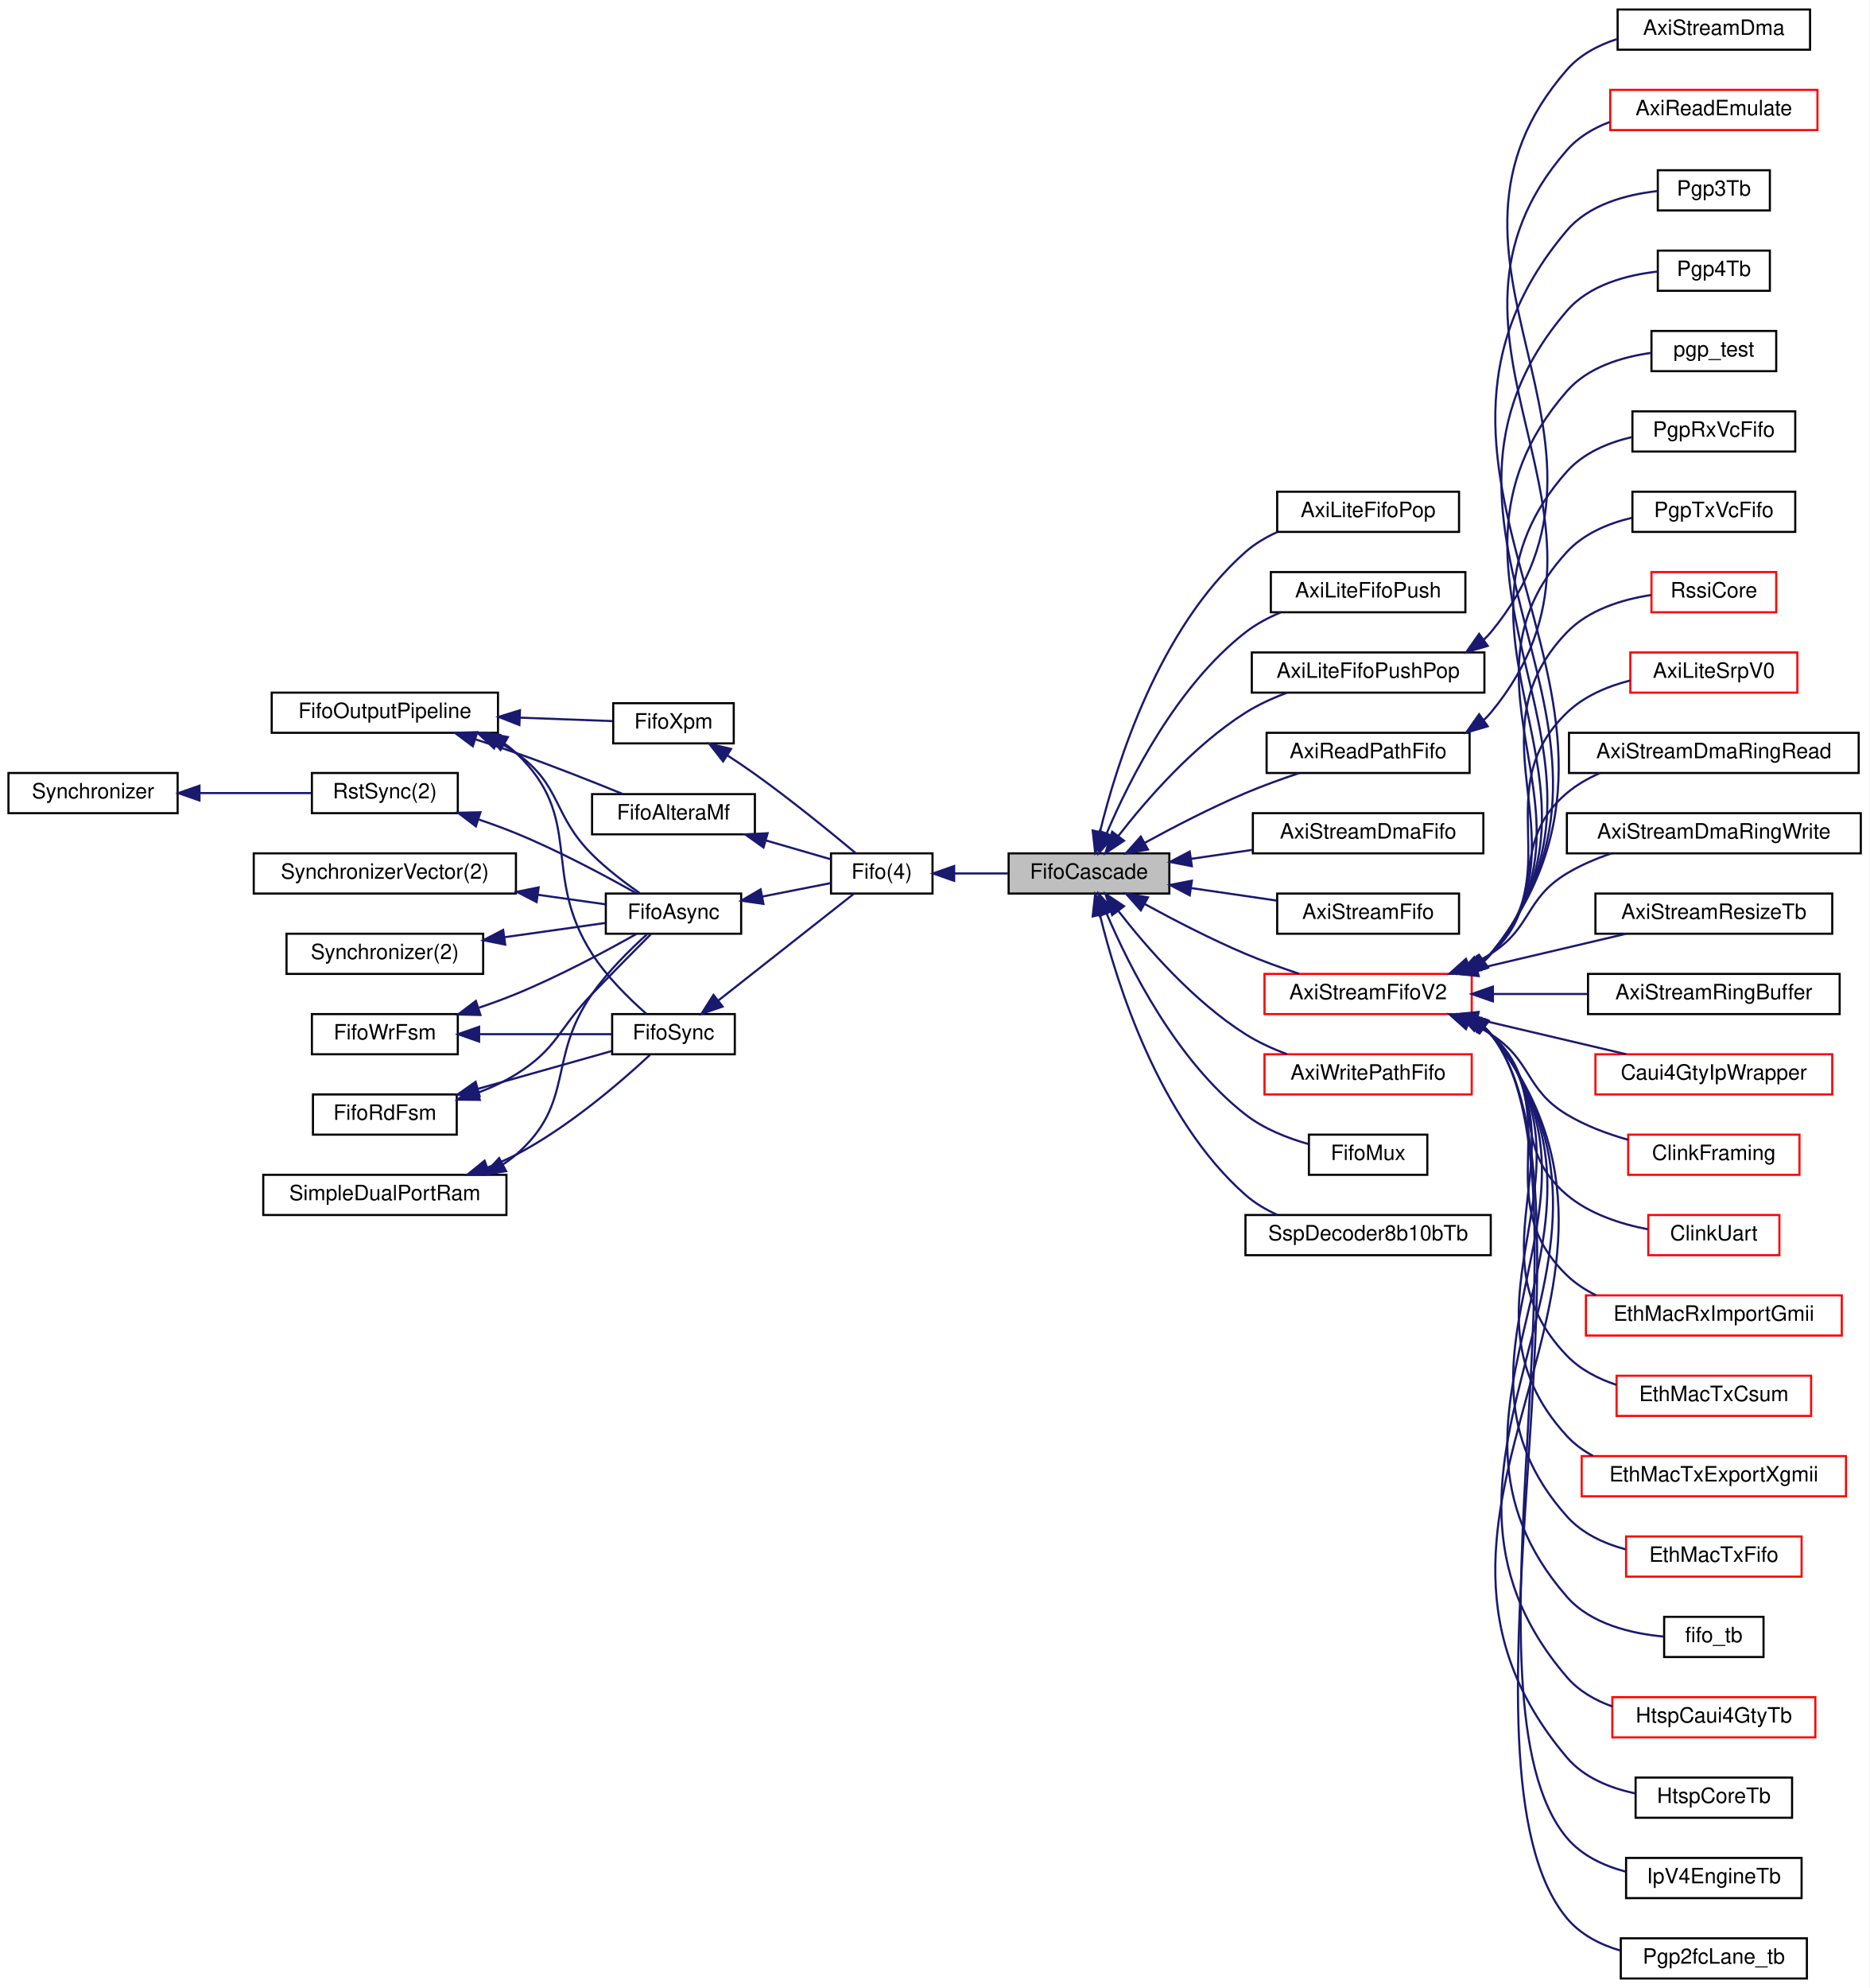
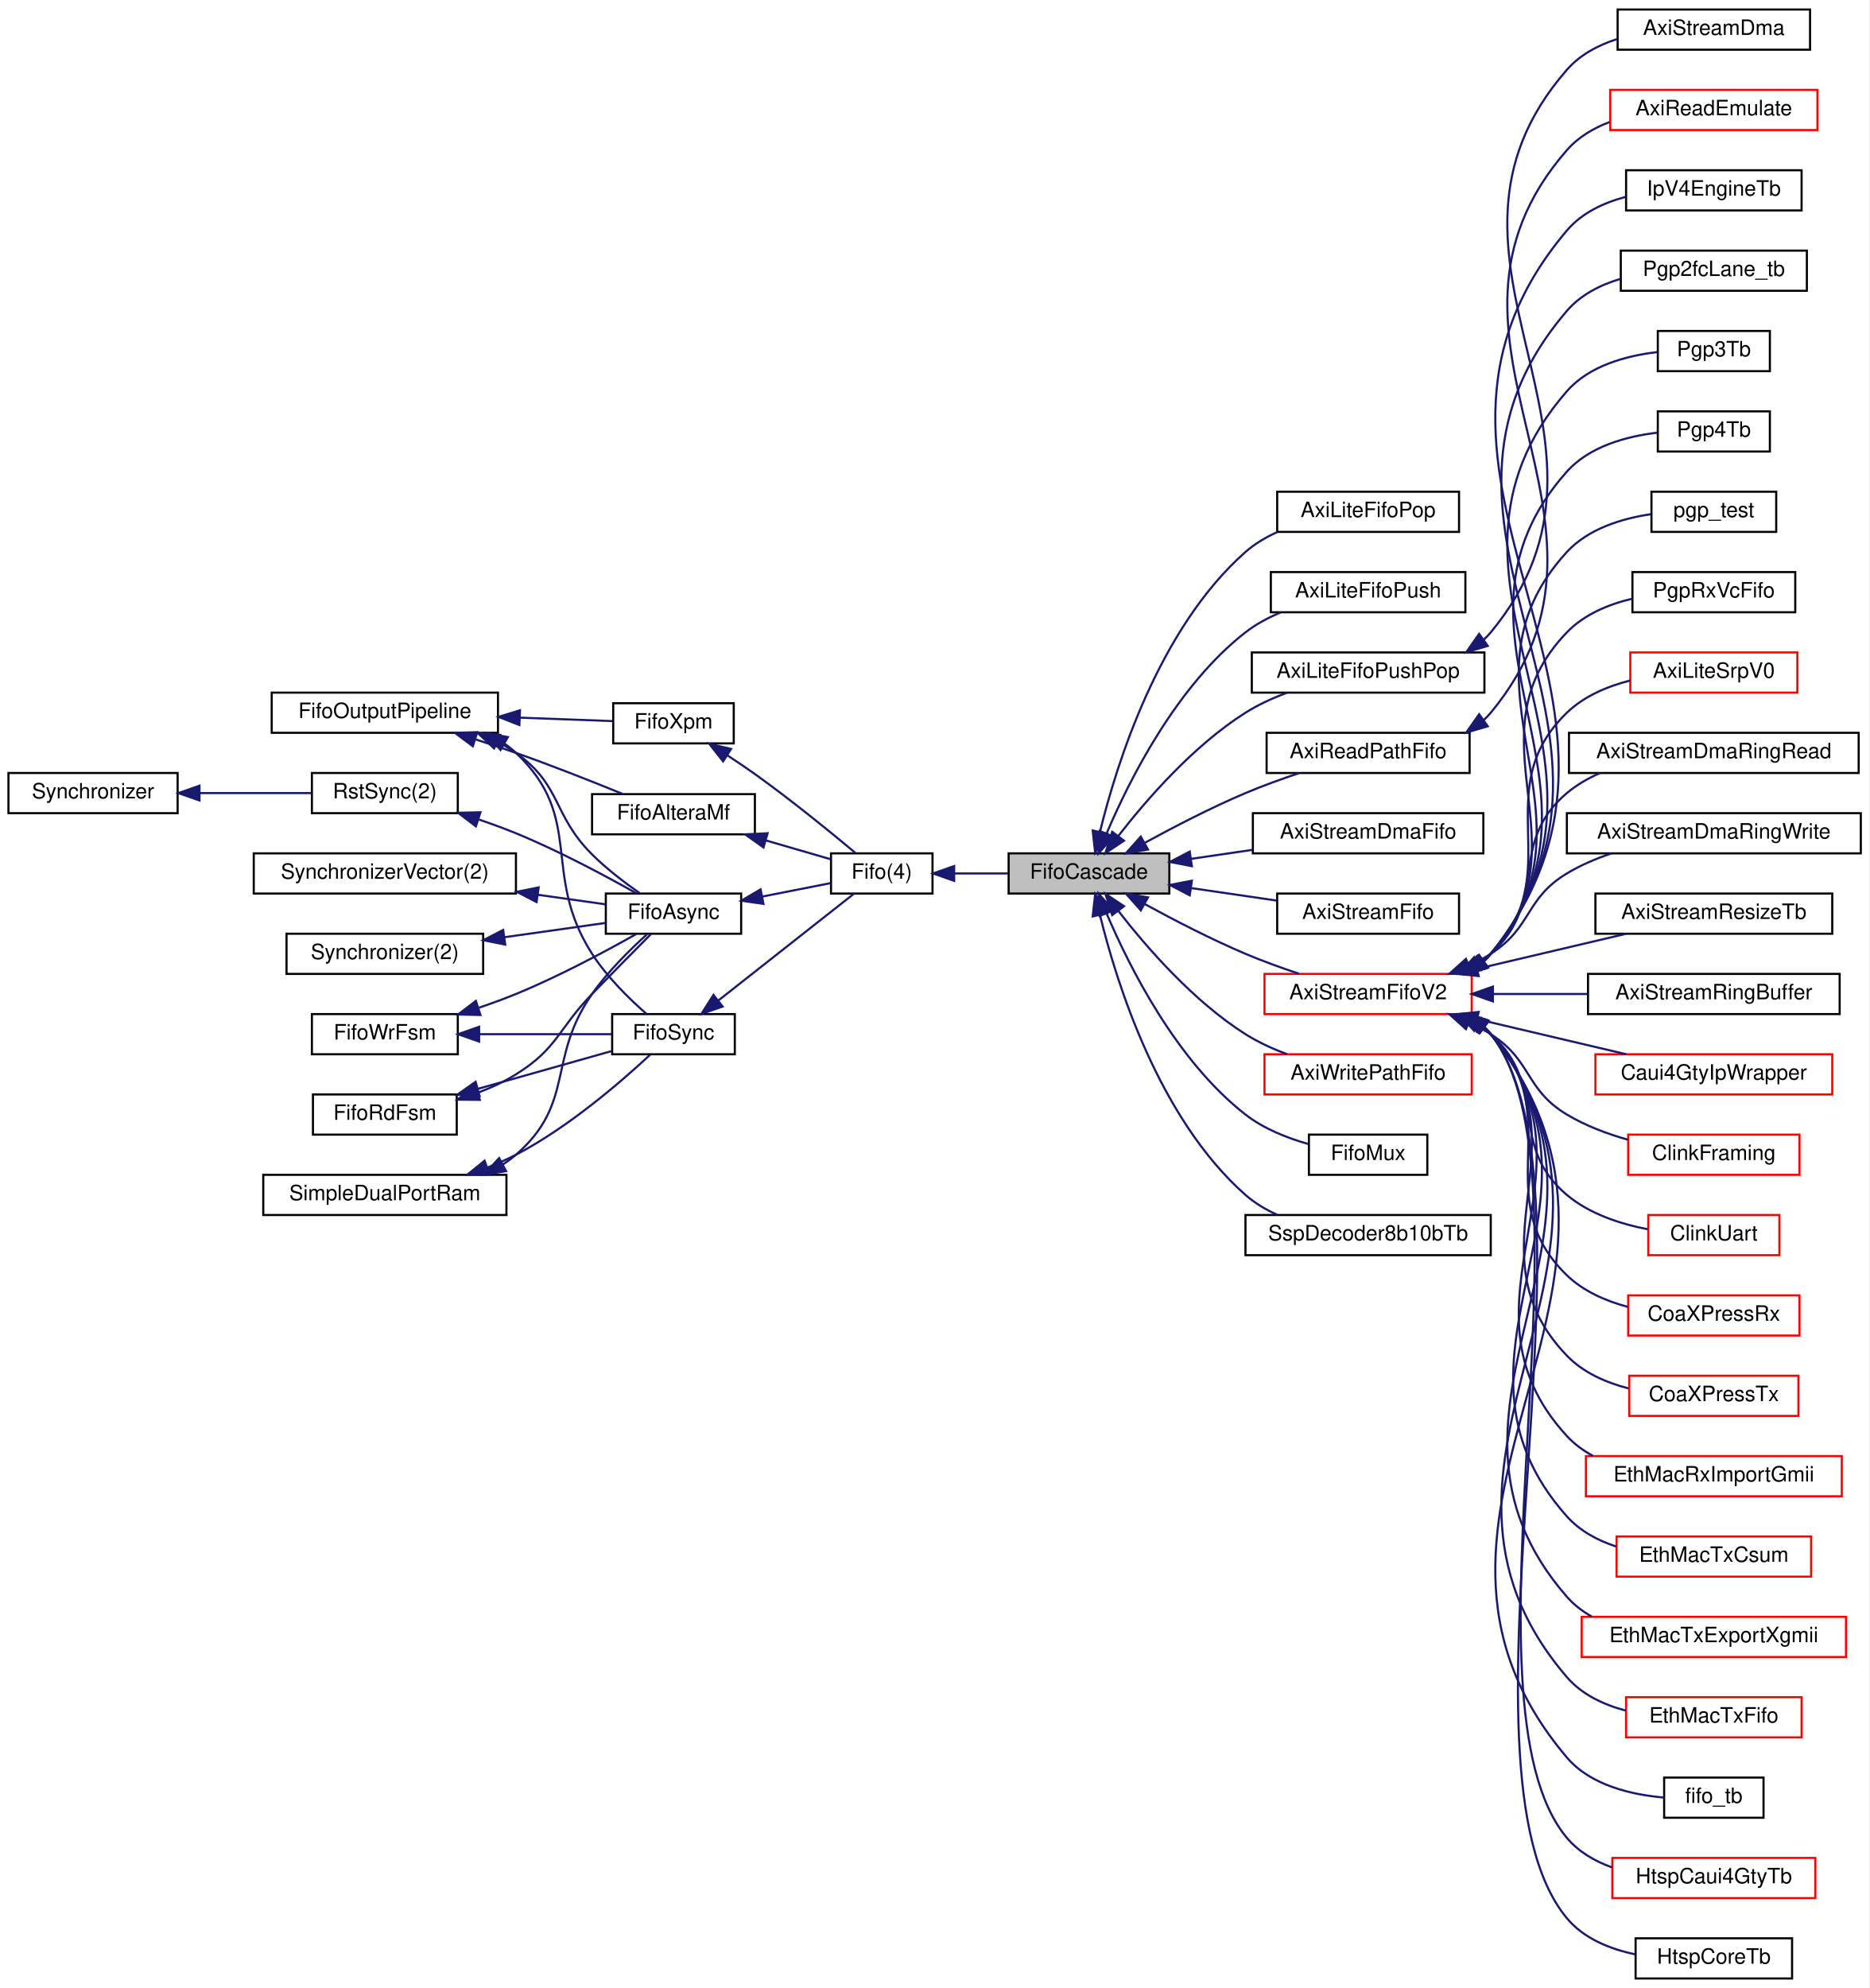
<svg xmlns="http://www.w3.org/2000/svg" xmlns:xlink="http://www.w3.org/1999/xlink" width="884pt" height="940pt" viewBox="0.00 0.00 884.00 940.00">
  <g id="graph0" class="graph" transform="scale(1 1) rotate(0) translate(4 936)">
    <polygon fill="white" stroke="transparent" points="-4,4 -4,-936 880,-936 880,4 -4,4" />
    <g id="node1" class="node">
      <g id="a_node1">
        <a xlink:title=" ">
          <polygon fill="#bfbfbf" stroke="black" points="473,-513.5 473,-532.5 549,-532.5 549,-513.5 473,-513.5" />
          <text text-anchor="middle" x="511" y="-520.5" font-family="Helvetica,sans-Serif" font-size="10.00">FifoCascade</text>
        </a>
      </g>
    </g>
    <g id="node15" class="node">
      <g id="a_node15">
        <a xlink:href="classAxiLiteFifoPop.html" target="_top" xlink:title=" ">
          <polygon fill="white" stroke="black" points="600,-684.5 600,-703.5 686,-703.5 686,-684.5 600,-684.5" />
          <text text-anchor="middle" x="643" y="-691.5" font-family="Helvetica,sans-Serif" font-size="10.00">AxiLiteFifoPop</text>
        </a>
      </g>
    </g>
    <g id="edge20" class="edge">
      <path fill="none" stroke="midnightblue" d="M516.22,-542.77C524.11,-575.03 544.14,-638.99 585,-675 589.38,-678.86 594.57,-681.94 600.01,-684.4" />
      <polygon fill="midnightblue" stroke="midnightblue" points="519.57,-541.74 513.92,-532.78 512.75,-543.31 519.57,-541.74" />
    </g>
    <g id="node16" class="node">
      <g id="a_node16">
        <a xlink:href="classAxiLiteFifoPush.html" target="_top" xlink:title=" ">
          <polygon fill="white" stroke="black" points="597,-646.5 597,-665.5 689,-665.5 689,-646.5 597,-646.5" />
          <text text-anchor="middle" x="643" y="-653.5" font-family="Helvetica,sans-Serif" font-size="10.00">AxiLiteFifoPush</text>
        </a>
      </g>
    </g>
    <g id="edge21" class="edge">
      <path fill="none" stroke="midnightblue" d="M519.39,-542.05C530.13,-567.3 552.38,-611.61 585,-637 589.94,-640.84 595.69,-643.93 601.61,-646.4" />
      <polygon fill="midnightblue" stroke="midnightblue" points="522.52,-540.44 515.5,-532.51 516.04,-543.09 522.52,-540.44" />
    </g>
    <g id="node17" class="node">
      <g id="a_node17">
        <a xlink:href="classAxiLiteFifoPushPop.html" target="_top" xlink:title=" ">
          <polygon fill="white" stroke="black" points="588,-608.5 588,-627.5 698,-627.5 698,-608.5 588,-608.5" />
          <text text-anchor="middle" x="643" y="-615.5" font-family="Helvetica,sans-Serif" font-size="10.00">AxiLiteFifoPushPop</text>
        </a>
      </g>
    </g>
    <g id="edge22" class="edge">
      <path fill="none" stroke="midnightblue" d="M524.85,-540.69C538.14,-557.83 560.37,-583.43 585,-599 591,-602.79 597.83,-605.91 604.63,-608.44" />
      <polygon fill="midnightblue" stroke="midnightblue" points="527.56,-538.48 518.75,-532.6 521.97,-542.7 527.56,-538.48" />
    </g>
    <g id="node19" class="node">
      <g id="a_node19">
        <a xlink:href="classAxiReadPathFifo.html" target="_top" xlink:title=" ">
          <polygon fill="white" stroke="black" points="595,-570.5 595,-589.5 691,-589.5 691,-570.5 595,-570.5" />
          <text text-anchor="middle" x="643" y="-577.5" font-family="Helvetica,sans-Serif" font-size="10.00">AxiReadPathFifo</text>
        </a>
      </g>
    </g>
    <g id="edge24" class="edge">
      <path fill="none" stroke="midnightblue" d="M537.37,-537.47C551.19,-545.03 568.75,-554.11 585,-561 593.07,-564.42 601.98,-567.64 610.31,-570.42" />
      <polygon fill="midnightblue" stroke="midnightblue" points="538.9,-534.31 528.45,-532.52 535.5,-540.44 538.9,-534.31" />
    </g>
    <g id="node21" class="node">
      <g id="a_node21">
        <a xlink:href="classAxiStreamDmaFifo.html" target="_top" xlink:title=" ">
          <polygon fill="white" stroke="black" points="588.5,-532.5 588.5,-551.5 697.5,-551.5 697.5,-532.5 588.5,-532.5" />
          <text text-anchor="middle" x="643" y="-539.5" font-family="Helvetica,sans-Serif" font-size="10.00">AxiStreamDmaFifo</text>
        </a>
      </g>
    </g>
    <g id="edge26" class="edge">
      <path fill="none" stroke="midnightblue" d="M559.23,-529.9C568.67,-531.28 578.64,-532.74 588.27,-534.15" />
      <polygon fill="midnightblue" stroke="midnightblue" points="559.65,-526.43 549.25,-528.44 558.64,-533.35 559.65,-526.43" />
    </g>
    <g id="node22" class="node">
      <g id="a_node22">
        <a xlink:href="classAxiStreamFifo.html" target="_top" xlink:title=" ">
          <polygon fill="white" stroke="black" points="600,-494.5 600,-513.5 686,-513.5 686,-494.5 600,-494.5" />
          <text text-anchor="middle" x="643" y="-501.5" font-family="Helvetica,sans-Serif" font-size="10.00">AxiStreamFifo</text>
        </a>
      </g>
    </g>
    <g id="edge27" class="edge">
      <path fill="none" stroke="midnightblue" d="M559.54,-516.05C572.69,-514.13 586.87,-512.06 599.71,-510.18" />
      <polygon fill="midnightblue" stroke="midnightblue" points="558.64,-512.65 549.25,-517.56 559.65,-519.57 558.64,-512.65" />
    </g>
    <g id="node23" class="node">
      <g id="a_node23">
        <a xlink:href="classAxiStreamFifoV2.html" target="_top" xlink:title=" ">
          <polygon fill="white" stroke="red" points="594,-456.5 594,-475.5 692,-475.5 692,-456.5 594,-456.5" />
          <text text-anchor="middle" x="643" y="-463.5" font-family="Helvetica,sans-Serif" font-size="10.00">AxiStreamFifoV2</text>
        </a>
      </g>
    </g>
    <g id="edge28" class="edge">
      <path fill="none" stroke="midnightblue" d="M537.37,-508.53C551.19,-500.97 568.75,-491.89 585,-485 593.07,-481.58 601.98,-478.36 610.31,-475.58" />
      <polygon fill="midnightblue" stroke="midnightblue" points="535.5,-505.56 528.45,-513.48 538.9,-511.69 535.5,-505.56" />
    </g>
    <g id="node47" class="node">
      <g id="a_node47">
        <a xlink:href="classAxiWritePathFifo.html" target="_top" xlink:title=" ">
          <polygon fill="white" stroke="red" points="594,-418.5 594,-437.5 692,-437.5 692,-418.5 594,-418.5" />
          <text text-anchor="middle" x="643" y="-425.5" font-family="Helvetica,sans-Serif" font-size="10.00">AxiWritePathFifo</text>
        </a>
      </g>
    </g>
    <g id="edge52" class="edge">
      <path fill="none" stroke="midnightblue" d="M524.85,-505.31C538.14,-488.17 560.37,-462.57 585,-447 591,-443.21 597.83,-440.09 604.63,-437.56" />
      <polygon fill="midnightblue" stroke="midnightblue" points="521.97,-503.3 518.75,-513.4 527.56,-507.52 521.97,-503.3" />
    </g>
    <g id="node48" class="node">
      <g id="a_node48">
        <a xlink:href="classFifoMux.html" target="_top" xlink:title=" ">
          <polygon fill="white" stroke="black" points="615,-380.5 615,-399.5 671,-399.5 671,-380.5 615,-380.5" />
          <text text-anchor="middle" x="643" y="-387.5" font-family="Helvetica,sans-Serif" font-size="10.00">FifoMux</text>
        </a>
      </g>
    </g>
    <g id="edge53" class="edge">
      <path fill="none" stroke="midnightblue" d="M519.39,-503.95C530.13,-478.7 552.38,-434.39 585,-409 593.64,-402.27 604.78,-397.87 614.92,-395.01" />
      <polygon fill="midnightblue" stroke="midnightblue" points="516.04,-502.91 515.5,-513.49 522.52,-505.56 516.04,-502.91" />
    </g>
    <g id="node49" class="node">
      <g id="a_node49">
        <a xlink:href="classSspDecoder8b10bTb.html" target="_top" xlink:title=" ">
          <polygon fill="white" stroke="black" points="585,-342.5 585,-361.5 701,-361.5 701,-342.5 585,-342.5" />
          <text text-anchor="middle" x="643" y="-349.5" font-family="Helvetica,sans-Serif" font-size="10.00">SspDecoder8b10bTb</text>
        </a>
      </g>
    </g>
    <g id="edge54" class="edge">
      <path fill="none" stroke="midnightblue" d="M516.22,-503.23C524.11,-470.97 544.14,-407.01 585,-371 589.38,-367.14 594.57,-364.06 600.01,-361.6" />
      <polygon fill="midnightblue" stroke="midnightblue" points="512.75,-502.69 513.92,-513.22 519.57,-504.26 512.75,-502.69" />
    </g>
    <g id="node2" class="node">
      <g id="a_node2">
        <a xlink:href="classFifo.html" target="_top" xlink:title=" ">
          <polygon fill="white" stroke="black" points="389,-513.5 389,-532.5 437,-532.5 437,-513.5 389,-513.5" />
          <text text-anchor="middle" x="413" y="-520.5" font-family="Helvetica,sans-Serif" font-size="10.00">Fifo(4)</text>
        </a>
      </g>
    </g>
    <g id="edge1" class="edge">
      <path fill="none" stroke="midnightblue" d="M447.51,-523C455.66,-523 464.43,-523 472.75,-523" />
      <polygon fill="midnightblue" stroke="midnightblue" points="447.24,-519.5 437.24,-523 447.24,-526.5 447.24,-519.5" />
    </g>
    <g id="node3" class="node">
      <g id="a_node3">
        <a xlink:href="classFifoXpm.html" target="_top" xlink:title=" ">
          <polygon fill="white" stroke="black" points="286,-584.5 286,-603.5 343,-603.5 343,-584.5 286,-584.5" />
          <text text-anchor="middle" x="314.5" y="-591.5" font-family="Helvetica,sans-Serif" font-size="10.00">FifoXpm</text>
        </a>
      </g>
    </g>
    <g id="edge2" class="edge">
      <path fill="none" stroke="midnightblue" d="M340.09,-578.78C344.44,-575.94 348.89,-572.94 353,-570 370.04,-557.81 388.83,-542.5 400.52,-532.73" />
      <polygon fill="midnightblue" stroke="midnightblue" points="337.97,-575.98 331.43,-584.31 341.74,-581.88 337.97,-575.98" />
    </g>
    <g id="node4" class="node">
      <g id="a_node4">
        <a xlink:href="classFifoOutputPipeline.html" target="_top" xlink:title=" ">
          <polygon fill="white" stroke="black" points="124.5,-589.5 124.5,-608.5 231.5,-608.5 231.5,-589.5 124.5,-589.5" />
          <text text-anchor="middle" x="178" y="-596.5" font-family="Helvetica,sans-Serif" font-size="10.00">FifoOutputPipeline</text>
        </a>
      </g>
    </g>
    <g id="edge3" class="edge">
      <path fill="none" stroke="midnightblue" d="M241.8,-596.67C257.19,-596.09 272.88,-595.51 285.65,-595.04" />
      <polygon fill="midnightblue" stroke="midnightblue" points="241.63,-593.17 231.77,-597.04 241.9,-600.16 241.63,-593.17" />
    </g>
    <g id="node5" class="node">
      <g id="a_node5">
        <a xlink:href="classFifoAlteraMf.html" target="_top" xlink:title=" ">
          <polygon fill="white" stroke="black" points="276,-541.5 276,-560.5 353,-560.5 353,-541.5 276,-541.5" />
          <text text-anchor="middle" x="314.5" y="-548.5" font-family="Helvetica,sans-Serif" font-size="10.00">FifoAlteraMf</text>
        </a>
      </g>
    </g>
    <g id="edge5" class="edge">
      <path fill="none" stroke="midnightblue" d="M221,-586.36C227.39,-584.31 233.89,-582.15 240,-580 257.08,-573.98 276.09,-566.46 290.49,-560.58" />
      <polygon fill="midnightblue" stroke="midnightblue" points="219.61,-583.14 211.12,-589.48 221.71,-589.81 219.61,-583.14" />
    </g>
    <g id="node6" class="node">
      <g id="a_node6">
        <a xlink:href="classFifoAsync.html" target="_top" xlink:title=" ">
          <polygon fill="white" stroke="black" points="282.5,-494.5 282.5,-513.5 346.5,-513.5 346.5,-494.5 282.5,-494.5" />
          <text text-anchor="middle" x="314.5" y="-501.5" font-family="Helvetica,sans-Serif" font-size="10.00">FifoAsync</text>
        </a>
      </g>
    </g>
    <g id="edge14" class="edge">
      <path fill="none" stroke="midnightblue" d="M231.33,-585.21C234.36,-583.65 237.28,-581.92 240,-580 261.79,-564.62 257.12,-550.84 276,-532 282.79,-525.23 291.28,-518.75 298.47,-513.73" />
      <polygon fill="midnightblue" stroke="midnightblue" points="229.66,-582.12 221.96,-589.39 232.51,-588.51 229.66,-582.12" />
    </g>
    <g id="node14" class="node">
      <g id="a_node14">
        <a xlink:href="classFifoSync.html" target="_top" xlink:title=" ">
          <polygon fill="white" stroke="black" points="285.5,-437.5 285.5,-456.5 343.5,-456.5 343.5,-437.5 285.5,-437.5" />
          <text text-anchor="middle" x="314.5" y="-444.5" font-family="Helvetica,sans-Serif" font-size="10.00">FifoSync</text>
        </a>
      </g>
    </g>
    <g id="edge19" class="edge">
      <path fill="none" stroke="midnightblue" d="M234.63,-584.35C236.52,-583.02 238.33,-581.58 240,-580 272.87,-549.05 251.62,-523 276,-485 283.01,-474.08 293.57,-463.74 301.7,-456.61" />
      <polygon fill="midnightblue" stroke="midnightblue" points="232.71,-581.41 225.78,-589.42 236.19,-587.48 232.71,-581.41" />
    </g>
    <g id="edge4" class="edge">
      <path fill="none" stroke="midnightblue" d="M358.36,-538.56C368.88,-535.51 379.76,-532.36 388.94,-529.69" />
      <polygon fill="midnightblue" stroke="midnightblue" points="357.07,-535.29 348.44,-541.44 359.02,-542.02 357.07,-535.29" />
    </g>
    <g id="edge6" class="edge">
      <path fill="none" stroke="midnightblue" d="M356.53,-512.08C367.63,-514.26 379.24,-516.55 388.95,-518.46" />
      <polygon fill="midnightblue" stroke="midnightblue" points="357.05,-508.61 346.56,-510.12 355.7,-515.48 357.05,-508.61" />
    </g>
    <g id="node7" class="node">
      <g id="a_node7">
        <a xlink:href="classRstSync.html" target="_top" xlink:title=" ">
          <polygon fill="white" stroke="black" points="143.5,-551.5 143.5,-570.5 212.5,-570.5 212.5,-551.5 143.5,-551.5" />
          <text text-anchor="middle" x="178" y="-558.5" font-family="Helvetica,sans-Serif" font-size="10.00">RstSync(2)</text>
        </a>
      </g>
    </g>
    <g id="edge7" class="edge">
      <path fill="none" stroke="midnightblue" d="M222.5,-548.48C228.44,-546.47 234.41,-544.29 240,-542 260.2,-533.71 282.32,-521.87 296.97,-513.61" />
      <polygon fill="midnightblue" stroke="midnightblue" points="221.05,-545.27 212.62,-551.69 223.21,-551.93 221.05,-545.27" />
    </g>
    <g id="node8" class="node">
      <g id="a_node8">
        <a xlink:href="classSynchronizer.html" target="_top" xlink:title=" ">
          <polygon fill="white" stroke="black" points="0,-551.5 0,-570.5 80,-570.5 80,-551.5 0,-551.5" />
          <text text-anchor="middle" x="40" y="-558.5" font-family="Helvetica,sans-Serif" font-size="10.00">Synchronizer</text>
        </a>
      </g>
    </g>
    <g id="edge8" class="edge">
      <path fill="none" stroke="midnightblue" d="M90.43,-561C107.99,-561 127.34,-561 143.28,-561" />
      <polygon fill="midnightblue" stroke="midnightblue" points="90.34,-557.5 80.34,-561 90.34,-564.5 90.34,-557.5" />
    </g>
    <g id="node9" class="node">
      <g id="a_node9">
        <a xlink:href="classSynchronizerVector.html" target="_top" xlink:title=" ">
          <polygon fill="white" stroke="black" points="116,-513.5 116,-532.5 240,-532.5 240,-513.5 116,-513.5" />
          <text text-anchor="middle" x="178" y="-520.5" font-family="Helvetica,sans-Serif" font-size="10.00">SynchronizerVector(2)</text>
        </a>
      </g>
    </g>
    <g id="edge9" class="edge">
      <path fill="none" stroke="midnightblue" d="M250.26,-512.93C261.53,-511.34 272.66,-509.77 282.36,-508.4" />
      <polygon fill="midnightblue" stroke="midnightblue" points="249.76,-509.47 240.35,-514.33 250.74,-516.4 249.76,-509.47" />
    </g>
    <g id="node10" class="node">
      <g id="a_node10">
        <a xlink:href="classSynchronizer.html" target="_top" xlink:title=" ">
          <polygon fill="white" stroke="black" points="131.5,-475.5 131.5,-494.5 224.5,-494.5 224.5,-475.5 131.5,-475.5" />
          <text text-anchor="middle" x="178" y="-482.5" font-family="Helvetica,sans-Serif" font-size="10.00">Synchronizer(2)</text>
        </a>
      </g>
    </g>
    <g id="edge10" class="edge">
      <path fill="none" stroke="midnightblue" d="M234.55,-492.85C250.9,-495.16 268.2,-497.6 282.42,-499.61" />
      <polygon fill="midnightblue" stroke="midnightblue" points="234.93,-489.37 224.54,-491.43 233.95,-496.3 234.93,-489.37" />
    </g>
    <g id="node11" class="node">
      <g id="a_node11">
        <a xlink:href="classFifoWrFsm.html" target="_top" xlink:title=" ">
          <polygon fill="white" stroke="black" points="143.5,-437.5 143.5,-456.5 212.5,-456.5 212.5,-437.5 143.5,-437.5" />
          <text text-anchor="middle" x="178" y="-444.5" font-family="Helvetica,sans-Serif" font-size="10.00">FifoWrFsm</text>
        </a>
      </g>
    </g>
    <g id="edge11" class="edge">
      <path fill="none" stroke="midnightblue" d="M222.5,-459.52C228.44,-461.53 234.41,-463.71 240,-466 260.2,-474.29 282.32,-486.13 296.97,-494.39" />
      <polygon fill="midnightblue" stroke="midnightblue" points="223.21,-456.07 212.62,-456.31 221.05,-462.73 223.21,-456.07" />
    </g>
    <g id="edge16" class="edge">
      <path fill="none" stroke="midnightblue" d="M222.69,-447C243.26,-447 267.19,-447 285.32,-447" />
      <polygon fill="midnightblue" stroke="midnightblue" points="222.59,-443.5 212.59,-447 222.59,-450.5 222.59,-443.5" />
    </g>
    <g id="node12" class="node">
      <g id="a_node12">
        <a xlink:href="classFifoRdFsm.html" target="_top" xlink:title=" ">
          <polygon fill="white" stroke="black" points="144,-399.5 144,-418.5 212,-418.5 212,-399.5 144,-399.5" />
          <text text-anchor="middle" x="178" y="-406.5" font-family="Helvetica,sans-Serif" font-size="10.00">FifoRdFsm</text>
        </a>
      </g>
    </g>
    <g id="edge12" class="edge">
      <path fill="none" stroke="midnightblue" d="M222.1,-419.36C228.34,-421.72 234.5,-424.57 240,-428 259.75,-440.3 259.83,-449.28 276,-466 285.41,-475.73 296.28,-486.72 303.89,-494.37" />
      <polygon fill="midnightblue" stroke="midnightblue" points="222.91,-415.94 212.31,-416.04 220.66,-422.57 222.91,-415.94" />
    </g>
    <g id="edge17" class="edge">
      <path fill="none" stroke="midnightblue" d="M222.06,-421.17C242.72,-427 266.88,-433.83 285.18,-439" />
      <polygon fill="midnightblue" stroke="midnightblue" points="222.82,-417.74 212.25,-418.39 220.92,-424.48 222.82,-417.74" />
    </g>
    <g id="node13" class="node">
      <g id="a_node13">
        <a xlink:href="classSimpleDualPortRam.html" target="_top" xlink:title=" ">
          <polygon fill="white" stroke="black" points="120.5,-361.5 120.5,-380.5 235.5,-380.5 235.5,-361.5 120.5,-361.5" />
          <text text-anchor="middle" x="178" y="-368.5" font-family="Helvetica,sans-Serif" font-size="10.00">SimpleDualPortRam</text>
        </a>
      </g>
    </g>
    <g id="edge13" class="edge">
      <path fill="none" stroke="midnightblue" d="M233.77,-385.38C235.97,-386.78 238.06,-388.31 240,-390 268.22,-414.51 254.57,-435.38 276,-466 283.44,-476.63 293.96,-487 301.96,-494.21" />
      <polygon fill="midnightblue" stroke="midnightblue" points="235.34,-382.24 224.87,-380.62 232.04,-388.42 235.34,-382.24" />
    </g>
    <g id="edge18" class="edge">
      <path fill="none" stroke="midnightblue" d="M226.52,-383.95C231.17,-385.76 235.74,-387.78 240,-390 264.91,-402.99 289.91,-424.66 303.38,-437.2" />
      <polygon fill="midnightblue" stroke="midnightblue" points="227.54,-380.59 216.94,-380.51 225.17,-387.18 227.54,-380.59" />
    </g>
    <g id="edge15" class="edge">
      <path fill="none" stroke="midnightblue" d="M335.65,-462.87C355.06,-478.15 383.76,-500.76 399.88,-513.45" />
      <polygon fill="midnightblue" stroke="midnightblue" points="337.74,-460.06 327.72,-456.63 333.41,-465.56 337.74,-460.06" />
    </g>
    <g id="node18" class="node">
      <g id="a_node18">
        <a xlink:href="classAxiStreamDma.html" target="_top" xlink:title=" ">
          <polygon fill="white" stroke="black" points="761,-912.5 761,-931.5 852,-931.5 852,-912.5 761,-912.5" />
          <text text-anchor="middle" x="806.5" y="-919.5" font-family="Helvetica,sans-Serif" font-size="10.00">AxiStreamDma</text>
        </a>
      </g>
    </g>
    <g id="edge23" class="edge">
      <path fill="none" stroke="midnightblue" d="M697.78,-633.61C698.93,-634.67 700,-635.8 701,-637 777.1,-728.87 658.57,-813.1 737,-903 743.17,-910.07 751.71,-914.61 760.67,-917.51" />
      <polygon fill="midnightblue" stroke="midnightblue" points="699.58,-630.59 689.41,-627.61 695.5,-636.28 699.58,-630.59" />
    </g>
    <g id="node20" class="node">
      <g id="a_node20">
        <a xlink:href="classAxiReadEmulate.html" target="_top" xlink:title=" ">
          <polygon fill="white" stroke="red" points="757.5,-874.5 757.5,-893.5 855.5,-893.5 855.5,-874.5 757.5,-874.5" />
          <text text-anchor="middle" x="806.5" y="-881.5" font-family="Helvetica,sans-Serif" font-size="10.00">AxiReadEmulate</text>
        </a>
      </g>
    </g>
    <g id="edge25" class="edge">
      <path fill="none" stroke="midnightblue" d="M697.78,-595.61C698.93,-596.67 700,-597.8 701,-599 777.1,-690.87 658.57,-775.1 737,-865 742.35,-871.14 749.5,-875.37 757.16,-878.28" />
      <polygon fill="midnightblue" stroke="midnightblue" points="699.58,-592.59 689.41,-589.61 695.5,-598.28 699.58,-592.59" />
    </g>
    <g id="node24" class="node">
      <g id="a_node24">
        <a xlink:href="classAxiLiteSrpV0.html" target="_top" xlink:title=" ">
          <polygon fill="white" stroke="red" points="767,-608.5 767,-627.5 846,-627.5 846,-608.5 767,-608.5" />
          <text text-anchor="middle" x="806.5" y="-615.5" font-family="Helvetica,sans-Serif" font-size="10.00">AxiLiteSrpV0</text>
        </a>
      </g>
    </g>
    <g id="edge29" class="edge">
      <path fill="none" stroke="midnightblue" d="M696.4,-480.97C698.03,-482.21 699.57,-483.55 701,-485 738.27,-522.87 698.77,-562.1 737,-599 745.08,-606.8 756.07,-611.46 766.88,-614.22" />
      <polygon fill="midnightblue" stroke="midnightblue" points="698.01,-477.85 687.65,-475.6 694.34,-483.82 698.01,-477.85" />
    </g>
    <g id="node25" class="node">
      <g id="a_node25">
        <a xlink:href="classAxiStreamDmaRingRead.html" target="_top" xlink:title=" ">
          <polygon fill="white" stroke="black" points="738,-570.5 738,-589.5 875,-589.5 875,-570.5 738,-570.5" />
          <text text-anchor="middle" x="806.5" y="-577.5" font-family="Helvetica,sans-Serif" font-size="10.00">AxiStreamDmaRingRead</text>
        </a>
      </g>
    </g>
    <g id="edge30" class="edge">
      <path fill="none" stroke="midnightblue" d="M694.84,-480.35C697.02,-481.76 699.09,-483.31 701,-485 728.97,-509.79 708.4,-536.94 737,-561 741.63,-564.89 746.99,-567.99 752.64,-570.46" />
      <polygon fill="midnightblue" stroke="midnightblue" points="696.47,-477.25 686.01,-475.58 693.14,-483.41 696.47,-477.25" />
    </g>
    <g id="node26" class="node">
      <g id="a_node26">
        <a xlink:href="classAxiStreamDmaRingWrite.html" target="_top" xlink:title=" ">
          <polygon fill="white" stroke="black" points="737,-532.5 737,-551.5 876,-551.5 876,-532.5 737,-532.5" />
          <text text-anchor="middle" x="806.5" y="-539.5" font-family="Helvetica,sans-Serif" font-size="10.00">AxiStreamDmaRingWrite</text>
        </a>
      </g>
    </g>
    <g id="edge31" class="edge">
      <path fill="none" stroke="midnightblue" d="M690.88,-479.49C694.41,-481.14 697.82,-482.98 701,-485 720.62,-497.5 717.06,-511.01 737,-523 743.45,-526.88 750.72,-529.99 758.04,-532.48" />
      <polygon fill="midnightblue" stroke="midnightblue" points="691.97,-476.15 681.39,-475.53 689.27,-482.61 691.97,-476.15" />
    </g>
    <g id="node27" class="node">
      <g id="a_node27">
        <a xlink:href="classAxiStreamResizeTb.html" target="_top" xlink:title=" ">
          <polygon fill="white" stroke="black" points="750.5,-494.5 750.5,-513.5 862.5,-513.5 862.5,-494.5 750.5,-494.5" />
          <text text-anchor="middle" x="806.5" y="-501.5" font-family="Helvetica,sans-Serif" font-size="10.00">AxiStreamResizeTb</text>
        </a>
      </g>
    </g>
    <g id="edge32" class="edge">
      <path fill="none" stroke="midnightblue" d="M694.56,-477.9C717.26,-483.24 743.68,-489.45 765.04,-494.48" />
      <polygon fill="midnightblue" stroke="midnightblue" points="695.29,-474.47 684.75,-475.59 693.69,-481.29 695.29,-474.47" />
    </g>
    <g id="node28" class="node">
      <g id="a_node28">
        <a xlink:href="classAxiStreamRingBuffer.html" target="_top" xlink:title=" ">
          <polygon fill="white" stroke="black" points="747,-456.5 747,-475.5 866,-475.5 866,-456.5 747,-456.5" />
          <text text-anchor="middle" x="806.5" y="-463.5" font-family="Helvetica,sans-Serif" font-size="10.00">AxiStreamRingBuffer</text>
        </a>
      </g>
    </g>
    <g id="edge33" class="edge">
      <path fill="none" stroke="midnightblue" d="M702.34,-466C716.81,-466 732.32,-466 746.81,-466" />
      <polygon fill="midnightblue" stroke="midnightblue" points="702.02,-462.5 692.02,-466 702.02,-469.5 702.02,-462.5" />
    </g>
    <g id="node29" class="node">
      <g id="a_node29">
        <a xlink:href="classCaui4GtyIpWrapper.html" target="_top" xlink:title=" ">
          <polygon fill="white" stroke="red" points="750.5,-418.5 750.5,-437.5 862.5,-437.5 862.5,-418.5 750.5,-418.5" />
          <text text-anchor="middle" x="806.5" y="-425.5" font-family="Helvetica,sans-Serif" font-size="10.00">Caui4GtyIpWrapper</text>
        </a>
      </g>
    </g>
    <g id="edge34" class="edge">
      <path fill="none" stroke="midnightblue" d="M694.56,-454.1C717.26,-448.76 743.68,-442.55 765.04,-437.52" />
      <polygon fill="midnightblue" stroke="midnightblue" points="693.69,-450.71 684.75,-456.41 695.29,-457.53 693.69,-450.71" />
    </g>
    <g id="node30" class="node">
      <g id="a_node30">
        <a xlink:href="classClinkFraming.html" target="_top" xlink:title=" ">
          <polygon fill="white" stroke="red" points="766,-380.5 766,-399.5 847,-399.5 847,-380.5 766,-380.5" />
          <text text-anchor="middle" x="806.5" y="-387.5" font-family="Helvetica,sans-Serif" font-size="10.00">ClinkFraming</text>
        </a>
      </g>
    </g>
    <g id="edge35" class="edge">
      <path fill="none" stroke="midnightblue" d="M690.88,-452.51C694.41,-450.86 697.82,-449.02 701,-447 720.62,-434.5 717.06,-420.99 737,-409 745.78,-403.72 756.06,-399.87 765.96,-397.07" />
      <polygon fill="midnightblue" stroke="midnightblue" points="689.27,-449.39 681.39,-456.47 691.97,-455.85 689.27,-449.39" />
    </g>
    <g id="node31" class="node">
      <g id="a_node31">
        <a xlink:href="classClinkUart.html" target="_top" xlink:title=" ">
          <polygon fill="white" stroke="red" points="775.5,-342.5 775.5,-361.5 837.5,-361.5 837.5,-342.5 775.5,-342.5" />
          <text text-anchor="middle" x="806.5" y="-349.5" font-family="Helvetica,sans-Serif" font-size="10.00">ClinkUart</text>
        </a>
      </g>
    </g>
    <g id="edge36" class="edge">
      <path fill="none" stroke="midnightblue" d="M694.84,-451.65C697.02,-450.24 699.09,-448.69 701,-447 728.97,-422.21 708.4,-395.06 737,-371 747.67,-362.02 762.27,-357.27 775.25,-354.76" />
      <polygon fill="midnightblue" stroke="midnightblue" points="693.14,-448.59 686.01,-456.42 696.47,-454.75 693.14,-448.59" />
    </g>
    <g id="node32" class="node">
      <g id="a_node32">
-         <a xlink:href="classEthMacRxImportGmii.html" target="_top" xlink:title=" ">
-           <polygon fill="white" stroke="red" points="746,-304.5 746,-323.5 867,-323.5 867,-304.5 746,-304.5" />
-           <text text-anchor="middle" x="806.5" y="-311.5" font-family="Helvetica,sans-Serif" font-size="10.00">EthMacRxImportGmii</text>
+         <a xlink:href="classCoaXPressRx.html" target="_top" xlink:title=" ">
+           <polygon fill="white" stroke="red" points="766,-304.5 766,-323.5 847,-323.5 847,-304.5 766,-304.5" />
+           <text text-anchor="middle" x="806.5" y="-311.5" font-family="Helvetica,sans-Serif" font-size="10.00">CoaXPressRx</text>
        </a>
      </g>
    </g>
    <g id="edge37" class="edge">
-       <path fill="none" stroke="midnightblue" d="M696.4,-451.03C698.03,-449.79 699.57,-448.45 701,-447 738.27,-409.13 698.77,-369.9 737,-333 741,-329.14 745.7,-326.05 750.75,-323.58" />
+       <path fill="none" stroke="midnightblue" d="M696.4,-451.03C698.03,-449.79 699.57,-448.45 701,-447 738.27,-409.13 698.77,-369.9 737,-333 744.81,-325.46 755.35,-320.86 765.81,-318.06" />
      <polygon fill="midnightblue" stroke="midnightblue" points="694.34,-448.18 687.65,-456.4 698.01,-454.15 694.34,-448.18" />
    </g>
    <g id="node33" class="node">
      <g id="a_node33">
-         <a xlink:href="classEthMacTxCsum.html" target="_top" xlink:title=" ">
-           <polygon fill="white" stroke="red" points="760.5,-266.5 760.5,-285.5 852.5,-285.5 852.5,-266.5 760.5,-266.5" />
-           <text text-anchor="middle" x="806.5" y="-273.5" font-family="Helvetica,sans-Serif" font-size="10.00">EthMacTxCsum</text>
+         <a xlink:href="classCoaXPressTx.html" target="_top" xlink:title=" ">
+           <polygon fill="white" stroke="red" points="766.5,-266.5 766.5,-285.5 846.5,-285.5 846.5,-266.5 766.5,-266.5" />
+           <text text-anchor="middle" x="806.5" y="-273.5" font-family="Helvetica,sans-Serif" font-size="10.00">CoaXPressTx</text>
        </a>
      </g>
    </g>
    <g id="edge38" class="edge">
-       <path fill="none" stroke="midnightblue" d="M697.1,-450.7C698.49,-449.55 699.79,-448.32 701,-447 747.85,-395.77 688.85,-345.01 737,-295 743.33,-288.42 751.73,-284.06 760.47,-281.18" />
+       <path fill="none" stroke="midnightblue" d="M697.1,-450.7C698.49,-449.55 699.79,-448.32 701,-447 747.85,-395.77 688.85,-345.01 737,-295 744.7,-287 755.46,-282.27 766.16,-279.51" />
      <polygon fill="midnightblue" stroke="midnightblue" points="694.92,-447.95 688.49,-456.37 698.77,-453.8 694.92,-447.95" />
    </g>
    <g id="node34" class="node">
      <g id="a_node34">
-         <a xlink:href="classEthMacTxExportXgmii.html" target="_top" xlink:title=" ">
-           <polygon fill="white" stroke="red" points="744,-228.5 744,-247.5 869,-247.5 869,-228.5 744,-228.5" />
-           <text text-anchor="middle" x="806.5" y="-235.5" font-family="Helvetica,sans-Serif" font-size="10.00">EthMacTxExportXgmii</text>
+         <a xlink:href="classEthMacRxImportGmii.html" target="_top" xlink:title=" ">
+           <polygon fill="white" stroke="red" points="746,-228.5 746,-247.5 867,-247.5 867,-228.5 746,-228.5" />
+           <text text-anchor="middle" x="806.5" y="-235.5" font-family="Helvetica,sans-Serif" font-size="10.00">EthMacRxImportGmii</text>
        </a>
      </g>
    </g>
    <g id="edge39" class="edge">
      <path fill="none" stroke="midnightblue" d="M697.27,-450.7C698.59,-449.55 699.84,-448.32 701,-447 757.55,-382.28 678.81,-320.25 737,-257 740.51,-253.19 744.71,-250.11 749.28,-247.64" />
      <polygon fill="midnightblue" stroke="midnightblue" points="695.23,-447.85 688.94,-456.37 699.17,-453.64 695.23,-447.85" />
    </g>
    <g id="node35" class="node">
      <g id="a_node35">
-         <a xlink:href="classEthMacTxFifo.html" target="_top" xlink:title=" ">
-           <polygon fill="white" stroke="red" points="765,-190.5 765,-209.5 848,-209.5 848,-190.5 765,-190.5" />
-           <text text-anchor="middle" x="806.5" y="-197.5" font-family="Helvetica,sans-Serif" font-size="10.00">EthMacTxFifo</text>
+         <a xlink:href="classEthMacTxCsum.html" target="_top" xlink:title=" ">
+           <polygon fill="white" stroke="red" points="760.5,-190.5 760.5,-209.5 852.5,-209.5 852.5,-190.5 760.5,-190.5" />
+           <text text-anchor="middle" x="806.5" y="-197.5" font-family="Helvetica,sans-Serif" font-size="10.00">EthMacTxCsum</text>
        </a>
      </g>
    </g>
    <g id="edge40" class="edge">
-       <path fill="none" stroke="midnightblue" d="M697.32,-450.75C698.63,-449.59 699.86,-448.34 701,-447 767.31,-368.72 668.71,-295.55 737,-219 744.15,-210.99 754.35,-206.23 764.7,-203.43" />
+       <path fill="none" stroke="midnightblue" d="M697.32,-450.75C698.63,-449.59 699.86,-448.34 701,-447 767.31,-368.72 668.71,-295.55 737,-219 743.16,-212.09 751.59,-207.6 760.43,-204.7" />
      <polygon fill="midnightblue" stroke="midnightblue" points="695.28,-447.9 689.05,-456.47 699.27,-453.65 695.28,-447.9" />
    </g>
    <g id="node36" class="node">
      <g id="a_node36">
-         <a xlink:href="classfifo__tb.html" target="_top" xlink:title=" ">
-           <polygon fill="white" stroke="black" points="783,-152.5 783,-171.5 830,-171.5 830,-152.5 783,-152.5" />
-           <text text-anchor="middle" x="806.5" y="-159.5" font-family="Helvetica,sans-Serif" font-size="10.00">fifo_tb</text>
+         <a xlink:href="classEthMacTxExportXgmii.html" target="_top" xlink:title=" ">
+           <polygon fill="white" stroke="red" points="744,-152.5 744,-171.5 869,-171.5 869,-152.5 744,-152.5" />
+           <text text-anchor="middle" x="806.5" y="-159.5" font-family="Helvetica,sans-Serif" font-size="10.00">EthMacTxExportXgmii</text>
        </a>
      </g>
    </g>
    <g id="edge41" class="edge">
-       <path fill="none" stroke="midnightblue" d="M697.78,-450.39C698.93,-449.33 700,-448.2 701,-447 777.1,-355.13 658.57,-270.9 737,-181 748.28,-168.07 767.5,-163.58 782.72,-162.18" />
+       <path fill="none" stroke="midnightblue" d="M697.78,-450.39C698.93,-449.33 700,-448.2 701,-447 777.1,-355.13 658.57,-270.9 737,-181 740.33,-177.19 744.34,-174.11 748.75,-171.63" />
      <polygon fill="midnightblue" stroke="midnightblue" points="695.5,-447.72 689.41,-456.39 699.58,-453.41 695.5,-447.72" />
    </g>
    <g id="node37" class="node">
      <g id="a_node37">
-         <a xlink:href="classHtspCaui4GtyTb.html" target="_top" xlink:title=" ">
-           <polygon fill="white" stroke="red" points="758.5,-114.5 758.5,-133.5 854.5,-133.5 854.5,-114.5 758.5,-114.5" />
-           <text text-anchor="middle" x="806.5" y="-121.5" font-family="Helvetica,sans-Serif" font-size="10.00">HtspCaui4GtyTb</text>
+         <a xlink:href="classEthMacTxFifo.html" target="_top" xlink:title=" ">
+           <polygon fill="white" stroke="red" points="765,-114.5 765,-133.5 848,-133.5 848,-114.5 765,-114.5" />
+           <text text-anchor="middle" x="806.5" y="-121.5" font-family="Helvetica,sans-Serif" font-size="10.00">EthMacTxFifo</text>
        </a>
      </g>
    </g>
    <g id="edge42" class="edge">
-       <path fill="none" stroke="midnightblue" d="M697.81,-450.41C698.94,-449.35 700.01,-448.21 701,-447 786.92,-341.5 648.41,-246.26 737,-143 742.62,-136.44 750.3,-132.05 758.47,-129.13" />
+       <path fill="none" stroke="midnightblue" d="M697.81,-450.41C698.94,-449.35 700.01,-448.21 701,-447 786.92,-341.5 648.41,-246.26 737,-143 744.07,-134.76 754.38,-129.94 764.85,-127.16" />
      <polygon fill="midnightblue" stroke="midnightblue" points="695.53,-447.74 689.48,-456.44 699.63,-453.42 695.53,-447.74" />
    </g>
    <g id="node38" class="node">
      <g id="a_node38">
-         <a xlink:href="classHtspCoreTb.html" target="_top" xlink:title=" ">
-           <polygon fill="white" stroke="black" points="769.5,-76.5 769.5,-95.5 843.5,-95.5 843.5,-76.5 769.5,-76.5" />
-           <text text-anchor="middle" x="806.5" y="-83.5" font-family="Helvetica,sans-Serif" font-size="10.00">HtspCoreTb</text>
+         <a xlink:href="classfifo__tb.html" target="_top" xlink:title=" ">
+           <polygon fill="white" stroke="black" points="783,-76.5 783,-95.5 830,-95.5 830,-76.5 783,-76.5" />
+           <text text-anchor="middle" x="806.5" y="-83.5" font-family="Helvetica,sans-Serif" font-size="10.00">fifo_tb</text>
        </a>
      </g>
    </g>
    <g id="edge43" class="edge">
-       <path fill="none" stroke="midnightblue" d="M697.83,-450.43C698.96,-449.36 700.02,-448.22 701,-447 796.74,-327.86 638.24,-221.65 737,-105 745.05,-95.49 757.42,-90.52 769.43,-88" />
+       <path fill="none" stroke="midnightblue" d="M697.83,-450.43C698.96,-449.36 700.02,-448.22 701,-447 796.74,-327.86 638.24,-221.65 737,-105 748.16,-91.81 767.6,-87.37 782.93,-86.05" />
      <polygon fill="midnightblue" stroke="midnightblue" points="695.55,-447.76 689.53,-456.48 699.67,-453.42 695.55,-447.76" />
    </g>
    <g id="node39" class="node">
      <g id="a_node39">
-         <a xlink:href="classIpV4EngineTb.html" target="_top" xlink:title=" ">
-           <polygon fill="white" stroke="black" points="765,-38.5 765,-57.5 848,-57.5 848,-38.5 765,-38.5" />
-           <text text-anchor="middle" x="806.5" y="-45.5" font-family="Helvetica,sans-Serif" font-size="10.00">IpV4EngineTb</text>
+         <a xlink:href="classHtspCaui4GtyTb.html" target="_top" xlink:title=" ">
+           <polygon fill="white" stroke="red" points="758.5,-38.5 758.5,-57.5 854.5,-57.5 854.5,-38.5 758.5,-38.5" />
+           <text text-anchor="middle" x="806.5" y="-45.5" font-family="Helvetica,sans-Serif" font-size="10.00">HtspCaui4GtyTb</text>
        </a>
      </g>
    </g>
    <g id="edge44" class="edge">
-       <path fill="none" stroke="midnightblue" d="M697.92,-450.38C699.01,-449.32 700.05,-448.2 701,-447 753.79,-380.61 682.53,-132.02 737,-67 743.97,-58.67 754.25,-53.83 764.73,-51.05" />
+       <path fill="none" stroke="midnightblue" d="M697.92,-450.38C699.01,-449.32 700.05,-448.2 701,-447 753.79,-380.61 682.53,-132.02 737,-67 742.55,-60.38 750.18,-55.96 758.35,-53.03" />
      <polygon fill="midnightblue" stroke="midnightblue" points="695.79,-447.59 689.84,-456.36 699.96,-453.22 695.79,-447.59" />
    </g>
    <g id="node40" class="node">
      <g id="a_node40">
-         <a xlink:href="classPgp2fcLane__tb.html" target="_top" xlink:title=" ">
-           <polygon fill="white" stroke="black" points="762.5,-0.5 762.5,-19.5 850.5,-19.5 850.5,-0.5 762.5,-0.5" />
-           <text text-anchor="middle" x="806.5" y="-7.5" font-family="Helvetica,sans-Serif" font-size="10.00">Pgp2fcLane_tb</text>
+         <a xlink:href="classHtspCoreTb.html" target="_top" xlink:title=" ">
+           <polygon fill="white" stroke="black" points="769.5,-0.5 769.5,-19.5 843.5,-19.5 843.5,-0.5 769.5,-0.5" />
+           <text text-anchor="middle" x="806.5" y="-7.5" font-family="Helvetica,sans-Serif" font-size="10.00">HtspCoreTb</text>
        </a>
      </g>
    </g>
    <g id="edge45" class="edge">
-       <path fill="none" stroke="midnightblue" d="M697.93,-450.39C699.02,-449.33 700.05,-448.2 701,-447 758.71,-373.78 677.43,-100.72 737,-29 743.39,-21.31 752.59,-16.58 762.19,-13.72" />
+       <path fill="none" stroke="midnightblue" d="M697.93,-450.39C699.02,-449.33 700.05,-448.2 701,-447 758.71,-373.78 677.43,-100.72 737,-29 744.96,-19.41 757.31,-14.43 769.33,-11.92" />
      <polygon fill="midnightblue" stroke="midnightblue" points="695.81,-447.61 689.87,-456.39 699.99,-453.22 695.81,-447.61" />
    </g>
    <g id="node41" class="node">
      <g id="a_node41">
-         <a xlink:href="classPgp3Tb.html" target="_top" xlink:title=" ">
-           <polygon fill="white" stroke="black" points="780,-836.5 780,-855.5 833,-855.5 833,-836.5 780,-836.5" />
-           <text text-anchor="middle" x="806.5" y="-843.5" font-family="Helvetica,sans-Serif" font-size="10.00">Pgp3Tb</text>
+         <a xlink:href="classIpV4EngineTb.html" target="_top" xlink:title=" ">
+           <polygon fill="white" stroke="black" points="765,-836.5 765,-855.5 848,-855.5 848,-836.5 765,-836.5" />
+           <text text-anchor="middle" x="806.5" y="-843.5" font-family="Helvetica,sans-Serif" font-size="10.00">IpV4EngineTb</text>
        </a>
      </g>
    </g>
    <g id="edge46" class="edge">
-       <path fill="none" stroke="midnightblue" d="M697.83,-481.57C698.96,-482.64 700.02,-483.78 701,-485 796.74,-604.14 638.24,-710.35 737,-827 747.45,-839.34 765.14,-844.02 779.93,-845.66" />
+       <path fill="none" stroke="midnightblue" d="M697.83,-481.57C698.96,-482.64 700.02,-483.78 701,-485 796.74,-604.14 638.24,-710.35 737,-827 744.02,-835.29 754.3,-840.12 764.78,-842.9" />
      <polygon fill="midnightblue" stroke="midnightblue" points="699.67,-478.58 689.53,-475.52 695.55,-484.24 699.67,-478.58" />
    </g>
    <g id="node42" class="node">
      <g id="a_node42">
-         <a xlink:href="classPgp4Tb.html" target="_top" xlink:title=" ">
-           <polygon fill="white" stroke="black" points="780,-798.5 780,-817.5 833,-817.5 833,-798.5 780,-798.5" />
-           <text text-anchor="middle" x="806.5" y="-805.5" font-family="Helvetica,sans-Serif" font-size="10.00">Pgp4Tb</text>
+         <a xlink:href="classPgp2fcLane__tb.html" target="_top" xlink:title=" ">
+           <polygon fill="white" stroke="black" points="762.5,-798.5 762.5,-817.5 850.5,-817.5 850.5,-798.5 762.5,-798.5" />
+           <text text-anchor="middle" x="806.5" y="-805.5" font-family="Helvetica,sans-Serif" font-size="10.00">Pgp2fcLane_tb</text>
        </a>
      </g>
    </g>
    <g id="edge47" class="edge">
-       <path fill="none" stroke="midnightblue" d="M697.81,-481.59C698.94,-482.65 700.01,-483.79 701,-485 786.92,-590.5 648.41,-685.74 737,-789 747.53,-801.27 765.22,-805.96 779.98,-807.61" />
+       <path fill="none" stroke="midnightblue" d="M697.81,-481.59C698.94,-482.65 700.01,-483.79 701,-485 786.92,-590.5 648.41,-685.74 737,-789 743.51,-796.59 752.76,-801.28 762.36,-804.14" />
      <polygon fill="midnightblue" stroke="midnightblue" points="699.63,-478.58 689.48,-475.56 695.53,-484.26 699.63,-478.58" />
    </g>
    <g id="node43" class="node">
      <g id="a_node43">
-         <a xlink:href="classpgp__test.html" target="_top" xlink:title=" ">
-           <polygon fill="white" stroke="black" points="777,-760.5 777,-779.5 836,-779.5 836,-760.5 777,-760.5" />
-           <text text-anchor="middle" x="806.5" y="-767.5" font-family="Helvetica,sans-Serif" font-size="10.00">pgp_test</text>
+         <a xlink:href="classPgp3Tb.html" target="_top" xlink:title=" ">
+           <polygon fill="white" stroke="black" points="780,-760.5 780,-779.5 833,-779.5 833,-760.5 780,-760.5" />
+           <text text-anchor="middle" x="806.5" y="-767.5" font-family="Helvetica,sans-Serif" font-size="10.00">Pgp3Tb</text>
        </a>
      </g>
    </g>
    <g id="edge48" class="edge">
-       <path fill="none" stroke="midnightblue" d="M697.78,-481.61C698.93,-482.67 700,-483.8 701,-485 777.1,-576.87 658.57,-661.1 737,-751 746.9,-762.35 762.92,-767.19 776.98,-769.16" />
+       <path fill="none" stroke="midnightblue" d="M697.78,-481.61C698.93,-482.67 700,-483.8 701,-485 777.1,-576.87 658.57,-661.1 737,-751 747.55,-763.09 765.05,-767.8 779.72,-769.51" />
      <polygon fill="midnightblue" stroke="midnightblue" points="699.58,-478.59 689.41,-475.61 695.5,-484.28 699.58,-478.59" />
    </g>
    <g id="node44" class="node">
      <g id="a_node44">
-         <a xlink:href="classPgpRxVcFifo.html" target="_top" xlink:title=" ">
-           <polygon fill="white" stroke="black" points="768,-722.5 768,-741.5 845,-741.5 845,-722.5 768,-722.5" />
-           <text text-anchor="middle" x="806.5" y="-729.5" font-family="Helvetica,sans-Serif" font-size="10.00">PgpRxVcFifo</text>
+         <a xlink:href="classPgp4Tb.html" target="_top" xlink:title=" ">
+           <polygon fill="white" stroke="black" points="780,-722.5 780,-741.5 833,-741.5 833,-722.5 780,-722.5" />
+           <text text-anchor="middle" x="806.5" y="-729.5" font-family="Helvetica,sans-Serif" font-size="10.00">Pgp4Tb</text>
        </a>
      </g>
    </g>
    <g id="edge49" class="edge">
-       <path fill="none" stroke="midnightblue" d="M697.32,-481.25C698.63,-482.41 699.86,-483.66 701,-485 767.31,-563.28 668.71,-636.45 737,-713 744.89,-721.84 756.49,-726.72 767.92,-729.37" />
+       <path fill="none" stroke="midnightblue" d="M697.32,-481.25C698.63,-482.41 699.86,-483.66 701,-485 767.31,-563.28 668.71,-636.45 737,-713 747.68,-724.97 765.18,-729.68 779.81,-731.42" />
      <polygon fill="midnightblue" stroke="midnightblue" points="699.27,-478.35 689.05,-475.53 695.28,-484.1 699.27,-478.35" />
    </g>
    <g id="node45" class="node">
      <g id="a_node45">
-         <a xlink:href="classPgpTxVcFifo.html" target="_top" xlink:title=" ">
-           <polygon fill="white" stroke="black" points="768,-684.5 768,-703.5 845,-703.5 845,-684.5 768,-684.5" />
-           <text text-anchor="middle" x="806.5" y="-691.5" font-family="Helvetica,sans-Serif" font-size="10.00">PgpTxVcFifo</text>
+         <a xlink:href="classpgp__test.html" target="_top" xlink:title=" ">
+           <polygon fill="white" stroke="black" points="777,-684.5 777,-703.5 836,-703.5 836,-684.5 777,-684.5" />
+           <text text-anchor="middle" x="806.5" y="-691.5" font-family="Helvetica,sans-Serif" font-size="10.00">pgp_test</text>
        </a>
      </g>
    </g>
    <g id="edge50" class="edge">
-       <path fill="none" stroke="midnightblue" d="M697.27,-481.3C698.59,-482.45 699.84,-483.68 701,-485 757.55,-549.72 678.81,-611.75 737,-675 744.94,-683.63 756.42,-688.47 767.72,-691.15" />
+       <path fill="none" stroke="midnightblue" d="M697.27,-481.3C698.59,-482.45 699.84,-483.68 701,-485 757.55,-549.72 678.81,-611.75 737,-675 747.11,-685.99 762.97,-690.84 776.88,-692.89" />
      <polygon fill="midnightblue" stroke="midnightblue" points="699.17,-478.36 688.94,-475.63 695.23,-484.15 699.17,-478.36" />
    </g>
    <g id="node46" class="node">
      <g id="a_node46">
-         <a xlink:href="classRssiCore.html" target="_top" xlink:title=" ">
-           <polygon fill="white" stroke="red" points="777,-646.5 777,-665.5 836,-665.5 836,-646.5 777,-646.5" />
-           <text text-anchor="middle" x="806.5" y="-653.5" font-family="Helvetica,sans-Serif" font-size="10.00">RssiCore</text>
+         <a xlink:href="classPgpRxVcFifo.html" target="_top" xlink:title=" ">
+           <polygon fill="white" stroke="black" points="768,-646.5 768,-665.5 845,-665.5 845,-646.5 768,-646.5" />
+           <text text-anchor="middle" x="806.5" y="-653.5" font-family="Helvetica,sans-Serif" font-size="10.00">PgpRxVcFifo</text>
        </a>
      </g>
    </g>
    <g id="edge51" class="edge">
-       <path fill="none" stroke="midnightblue" d="M697.1,-481.3C698.49,-482.45 699.79,-483.68 701,-485 747.85,-536.23 688.85,-586.99 737,-637 747.27,-647.67 762.96,-652.51 776.74,-654.64" />
+       <path fill="none" stroke="midnightblue" d="M697.1,-481.3C698.49,-482.45 699.79,-483.68 701,-485 747.85,-536.23 688.85,-586.99 737,-637 745.13,-645.45 756.66,-650.24 767.95,-652.93" />
      <polygon fill="midnightblue" stroke="midnightblue" points="698.77,-478.2 688.49,-475.63 694.92,-484.05 698.77,-478.2" />
    </g>
  </g>
</svg>
